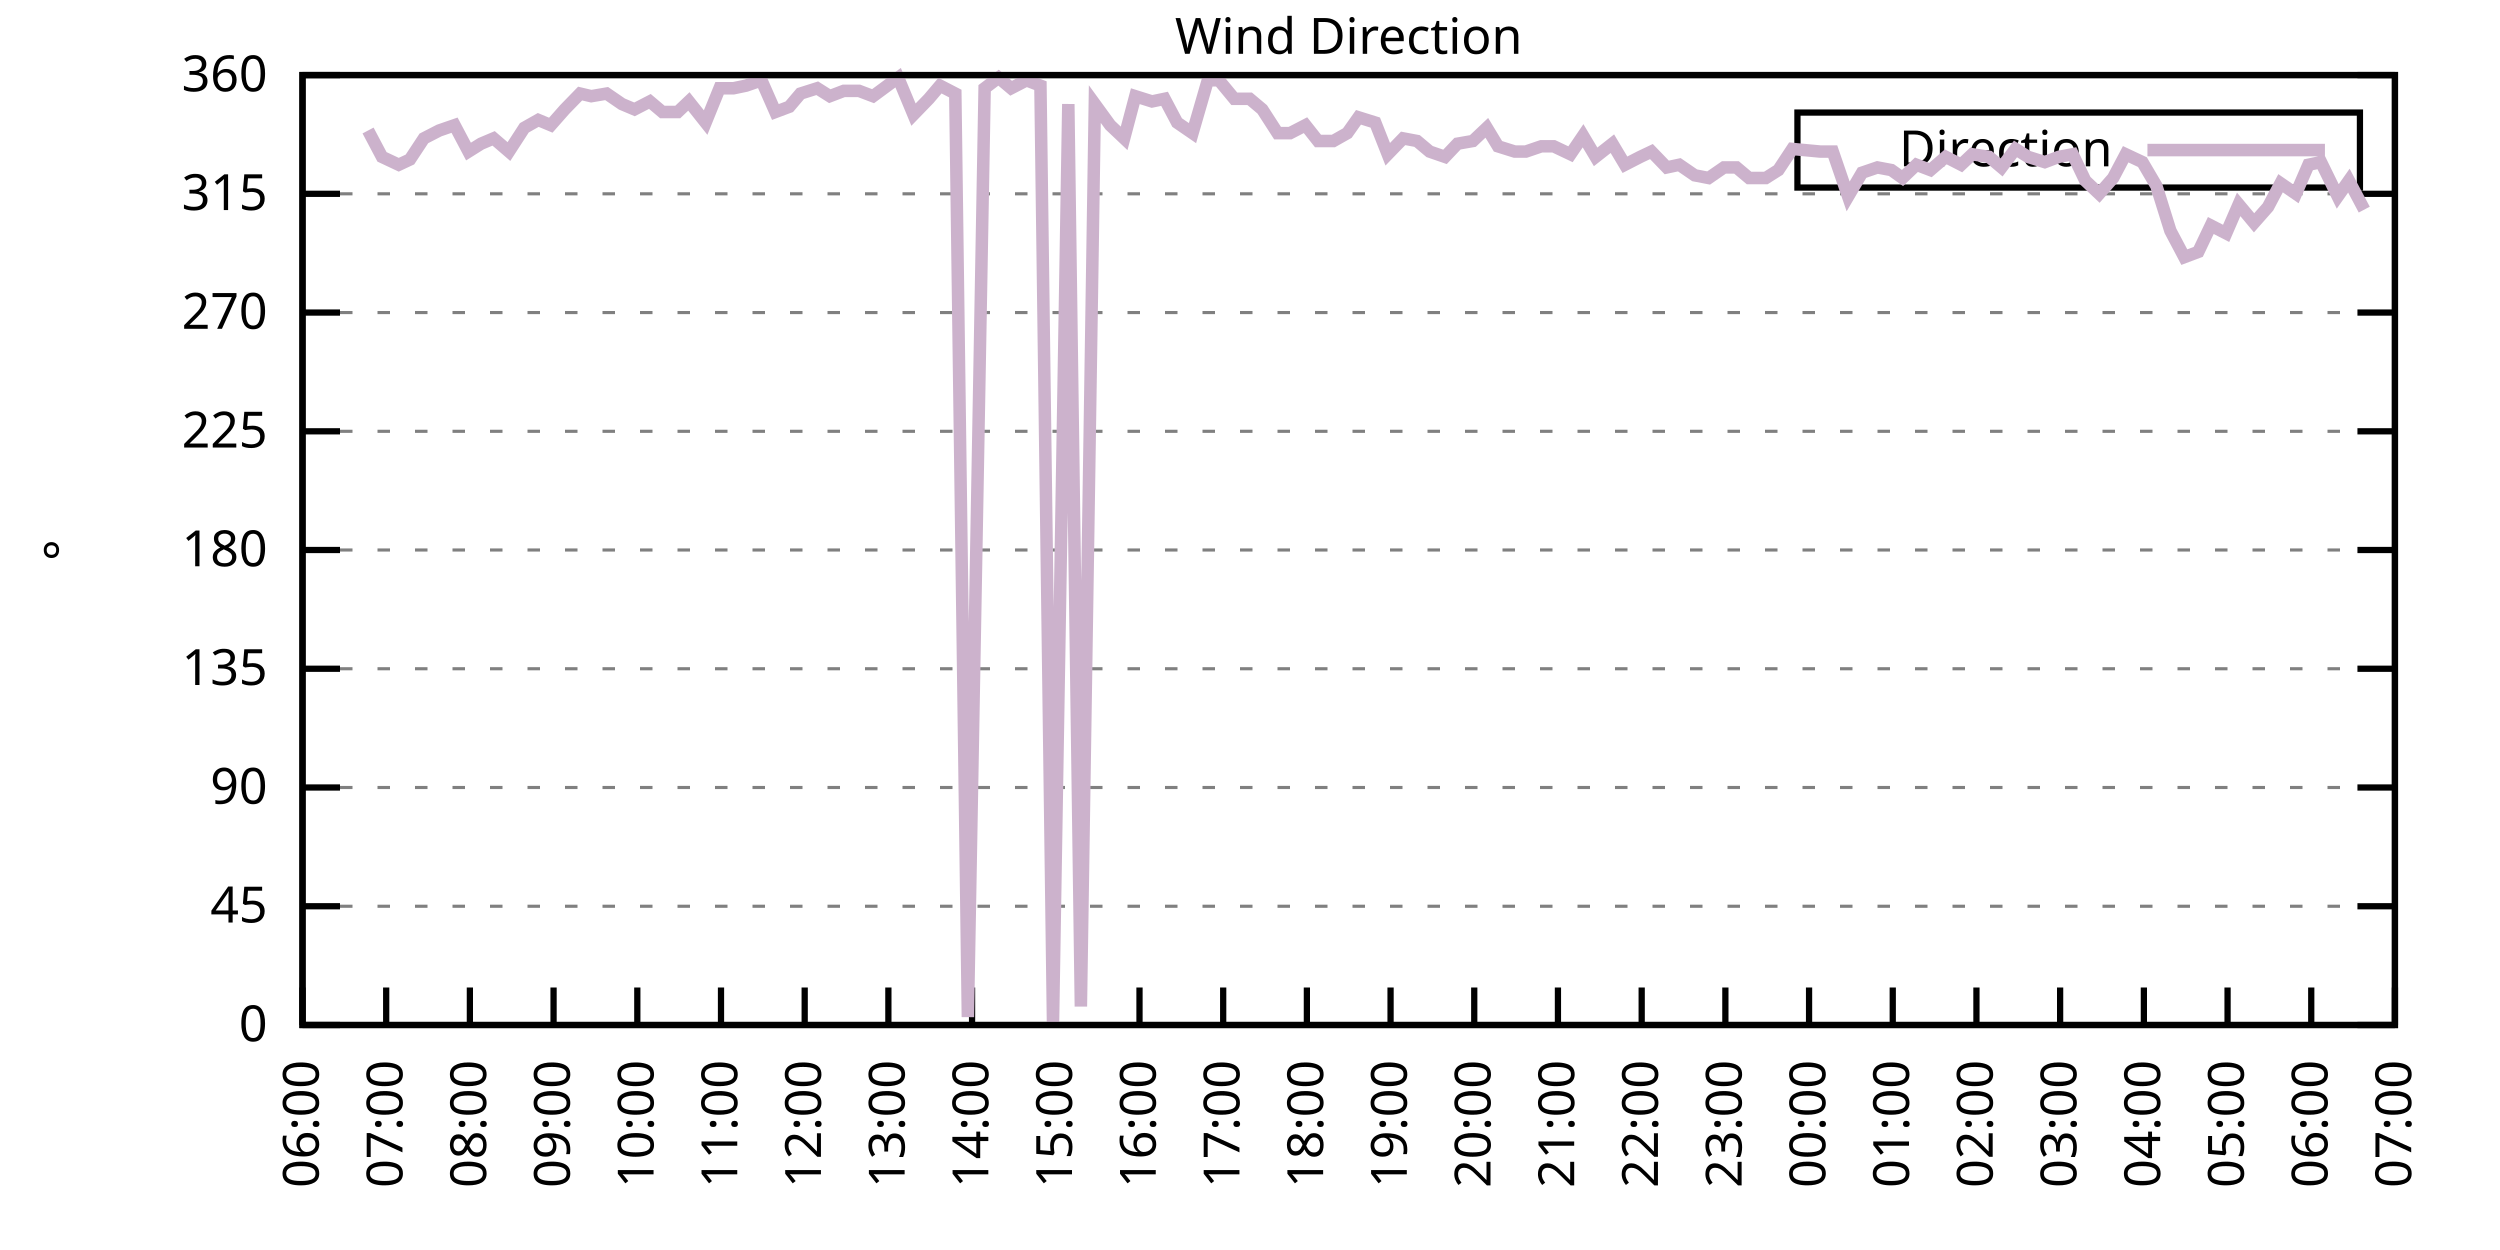
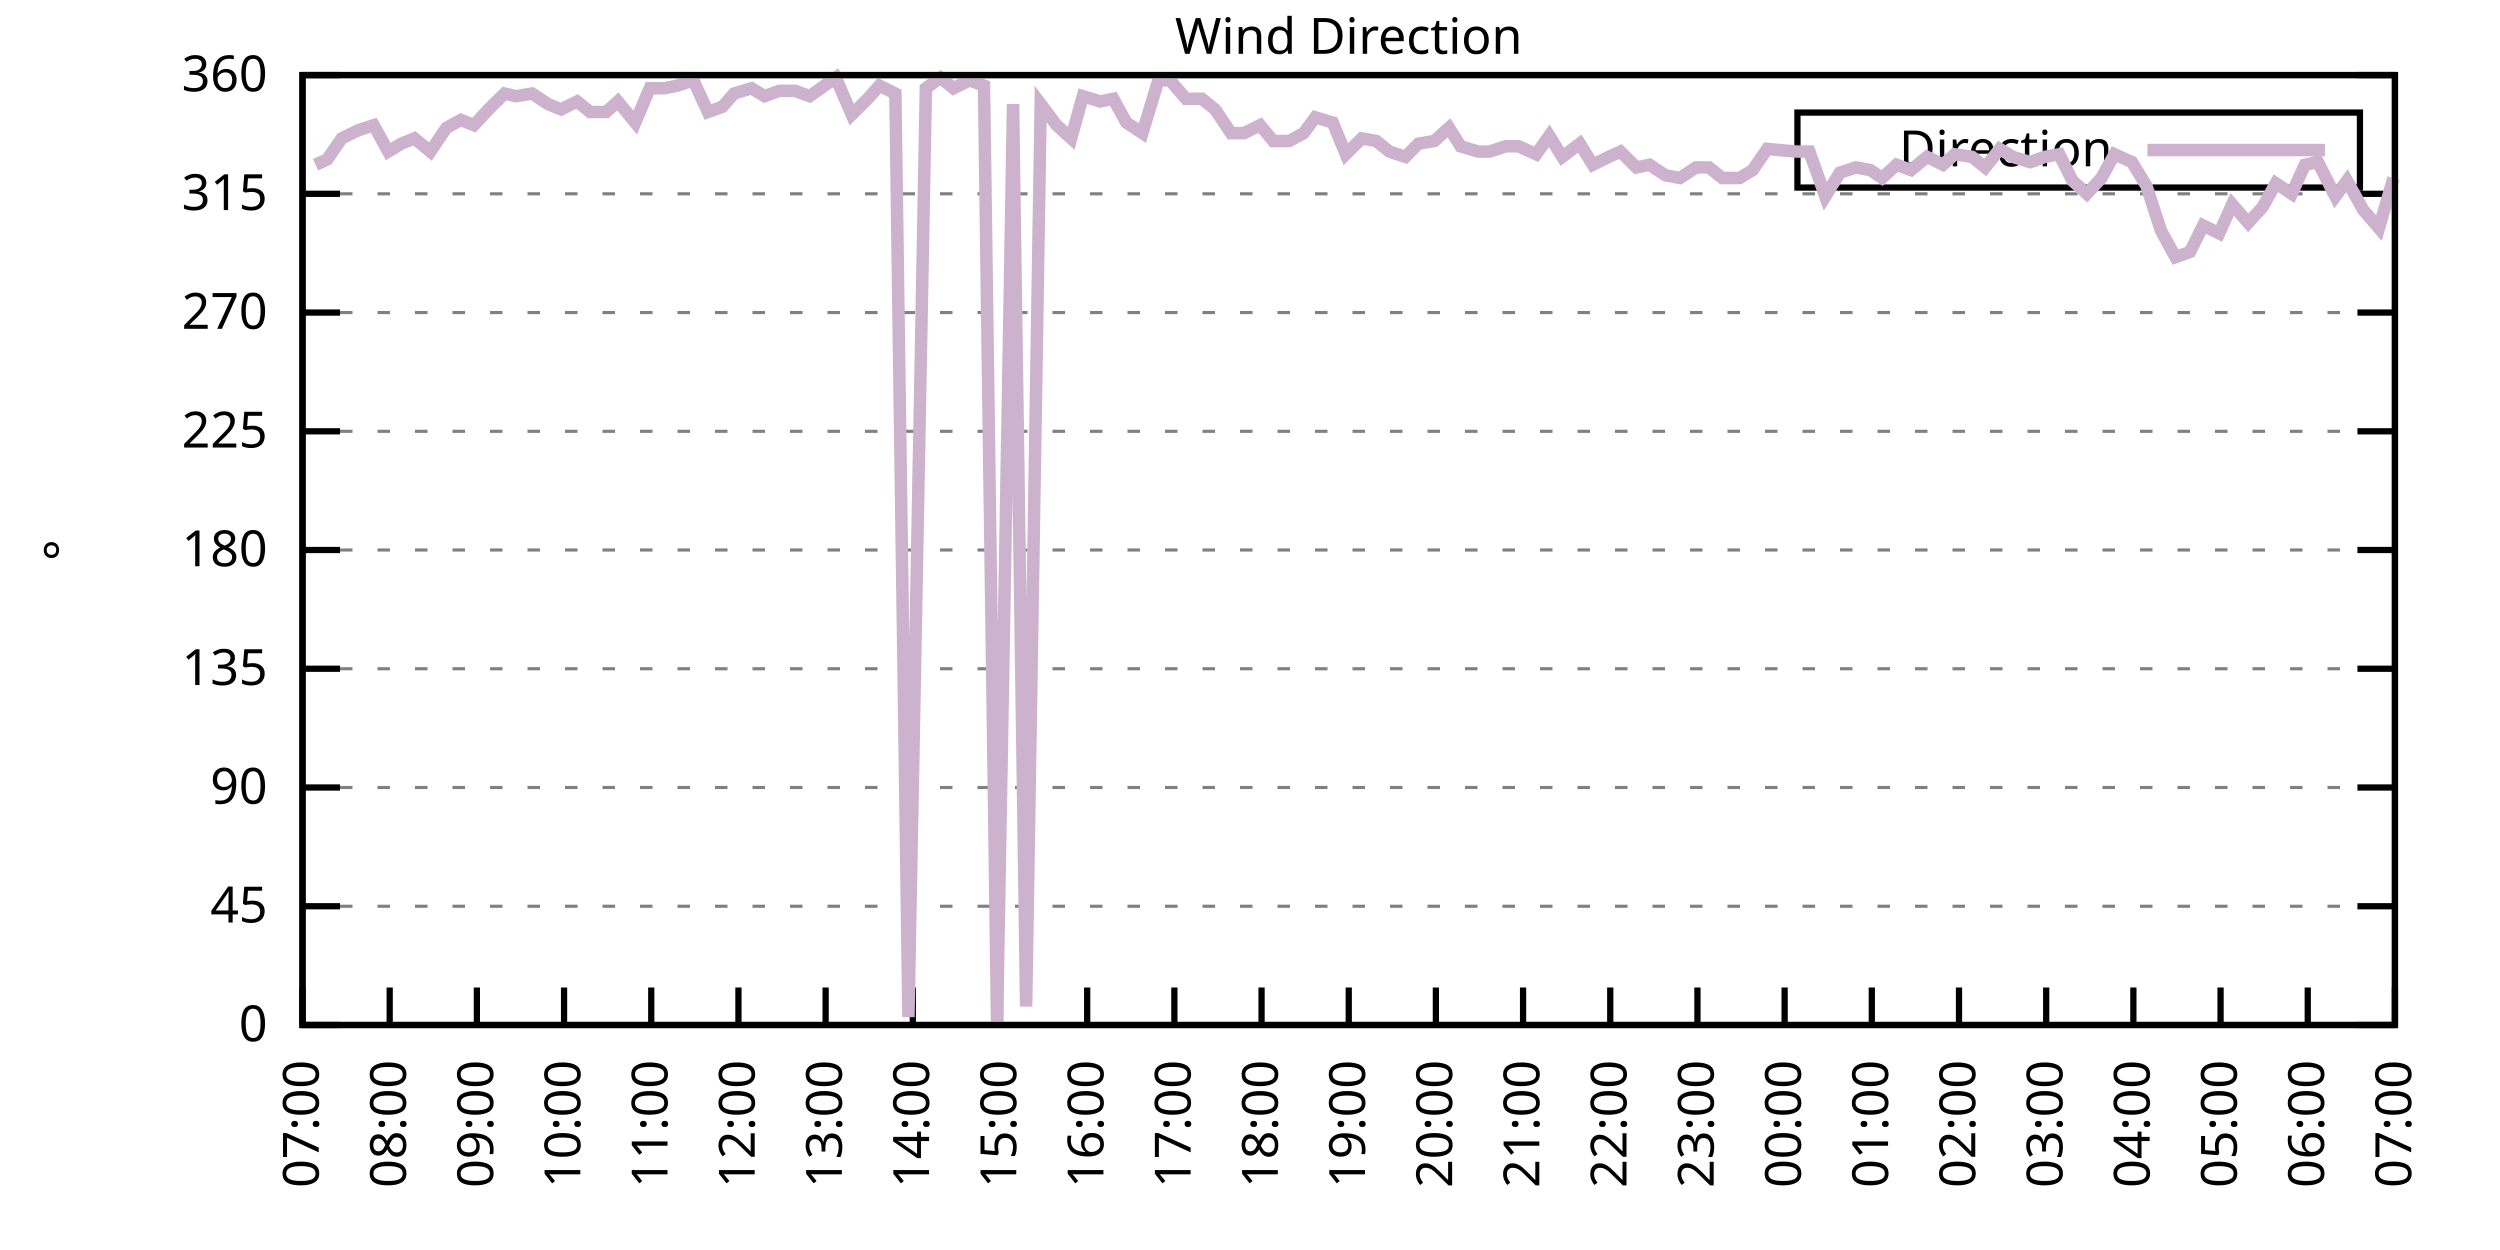
<svg xmlns="http://www.w3.org/2000/svg" xmlns:xlink="http://www.w3.org/1999/xlink" width="400" height="200" viewBox="0 0 400 200">
  <g id="gnuplot_canvas">
    <rect x="0" y="0" width="400" height="200" fill="none" />
    <defs>
      <circle id="gpDot" r="0.5" stroke-width="0.5" stroke="currentColor" />
      <path id="gpPt0" stroke-width="0.333" stroke="currentColor" d="M-1,0 h2 M0,-1 v2" />
      <path id="gpPt1" stroke-width="0.333" stroke="currentColor" d="M-1,-1 L1,1 M1,-1 L-1,1" />
      <path id="gpPt2" stroke-width="0.333" stroke="currentColor" d="M-1,0 L1,0 M0,-1 L0,1 M-1,-1 L1,1 M-1,1 L1,-1" />
      <rect id="gpPt3" stroke-width="0.333" stroke="currentColor" x="-1" y="-1" width="2" height="2" />
      <rect id="gpPt4" stroke-width="0.333" stroke="currentColor" fill="currentColor" x="-1" y="-1" width="2" height="2" />
      <circle id="gpPt5" stroke-width="0.333" stroke="currentColor" cx="0" cy="0" r="1" />
      <use xlink:href="#gpPt5" id="gpPt6" fill="currentColor" stroke="none" />
      <path id="gpPt7" stroke-width="0.333" stroke="currentColor" d="M0,-1.33 L-1.33,0.67 L1.33,0.67 z" />
      <use xlink:href="#gpPt7" id="gpPt8" fill="currentColor" stroke="none" />
      <use xlink:href="#gpPt7" id="gpPt9" stroke="currentColor" transform="rotate(180)" />
      <use xlink:href="#gpPt9" id="gpPt10" fill="currentColor" stroke="none" />
      <use xlink:href="#gpPt3" id="gpPt11" stroke="currentColor" transform="rotate(45)" />
      <use xlink:href="#gpPt11" id="gpPt12" fill="currentColor" stroke="none" />
      <path id="gpPt13" stroke-width="0.333" stroke="currentColor" d="M0,1.330 L1.265,0.411 L0.782,-1.067 L-0.782,-1.076 L-1.265,0.411 z" />
      <use xlink:href="#gpPt13" id="gpPt14" fill="currentColor" stroke="none" />
      <filter id="textbox" filterUnits="objectBoundingBox" x="0" y="0" height="1" width="1">
        <feFlood flood-color="white" flood-opacity="1" result="bgnd" />
        <feComposite in="SourceGraphic" in2="bgnd" operator="atop" />
      </filter>
      <filter id="greybox" filterUnits="objectBoundingBox" x="0" y="0" height="1" width="1">
        <feFlood flood-color="lightgrey" flood-opacity="1" result="grey" />
        <feComposite in="SourceGraphic" in2="grey" operator="atop" />
      </filter>
    </defs>
    <g fill="none" color="white" stroke="currentColor" stroke-width="1.00" stroke-linecap="butt" stroke-linejoin="miter">
</g>
    <g fill="none" color="black" stroke="currentColor" stroke-width="1.00" stroke-linecap="butt" stroke-linejoin="miter">
      <g stroke="none" shape-rendering="crispEdges">
        <polygon fill="rgb(255, 255, 255)" points="48.40,164.00 383.18,164.00 383.18,12.02 48.40,12.02 " />
      </g>
    </g>
    <g fill="none" color="black" stroke="currentColor" stroke-width="1.00" stroke-linecap="butt" stroke-linejoin="miter">
</g>
    <g fill="none" color="black" stroke="black" stroke-width="0.50" stroke-linecap="butt" stroke-linejoin="miter">
</g>
    <g fill="none" color="gray" stroke="currentColor" stroke-width="0.50" stroke-linecap="butt" stroke-linejoin="miter">
      <path stroke="gray" stroke-dasharray="2,4" class="gridline" d="M48.40,164.00 L383.19,164.00  " />
    </g>
    <g fill="none" color="gray" stroke="gray" stroke-width="1.00" stroke-linecap="butt" stroke-linejoin="miter">
</g>
    <g fill="none" color="black" stroke="currentColor" stroke-width="1.00" stroke-linecap="butt" stroke-linejoin="miter">
      <path stroke="black" d="M48.40,164.00 L54.40,164.00 M383.19,164.00 L377.19,164.00  " />
      <g transform="translate(42.80,166.60)" stroke="none" fill="black" font-family="Sans" font-size="8.00" text-anchor="end">
        <text>
          <tspan font-family="Sans"> 0</tspan>
        </text>
      </g>
    </g>
    <g fill="none" color="black" stroke="currentColor" stroke-width="1.00" stroke-linecap="butt" stroke-linejoin="miter">
</g>
    <g fill="none" color="black" stroke="black" stroke-width="0.50" stroke-linecap="butt" stroke-linejoin="miter">
</g>
    <g fill="none" color="gray" stroke="currentColor" stroke-width="0.50" stroke-linecap="butt" stroke-linejoin="miter">
      <path stroke="gray" stroke-dasharray="2,4" class="gridline" d="M48.40,145.00 L383.19,145.00  " />
    </g>
    <g fill="none" color="gray" stroke="gray" stroke-width="1.00" stroke-linecap="butt" stroke-linejoin="miter">
</g>
    <g fill="none" color="black" stroke="currentColor" stroke-width="1.00" stroke-linecap="butt" stroke-linejoin="miter">
      <path stroke="black" d="M48.40,145.00 L54.40,145.00 M383.19,145.00 L377.19,145.00  " />
      <g transform="translate(42.80,147.60)" stroke="none" fill="black" font-family="Sans" font-size="8.00" text-anchor="end">
        <text>
          <tspan font-family="Sans"> 45</tspan>
        </text>
      </g>
    </g>
    <g fill="none" color="black" stroke="currentColor" stroke-width="1.00" stroke-linecap="butt" stroke-linejoin="miter">
</g>
    <g fill="none" color="black" stroke="black" stroke-width="0.50" stroke-linecap="butt" stroke-linejoin="miter">
</g>
    <g fill="none" color="gray" stroke="currentColor" stroke-width="0.50" stroke-linecap="butt" stroke-linejoin="miter">
      <path stroke="gray" stroke-dasharray="2,4" class="gridline" d="M48.40,126.00 L383.19,126.00  " />
    </g>
    <g fill="none" color="gray" stroke="gray" stroke-width="1.00" stroke-linecap="butt" stroke-linejoin="miter">
</g>
    <g fill="none" color="black" stroke="currentColor" stroke-width="1.00" stroke-linecap="butt" stroke-linejoin="miter">
      <path stroke="black" d="M48.40,126.00 L54.40,126.00 M383.19,126.00 L377.19,126.00  " />
      <g transform="translate(42.80,128.60)" stroke="none" fill="black" font-family="Sans" font-size="8.00" text-anchor="end">
        <text>
          <tspan font-family="Sans"> 90</tspan>
        </text>
      </g>
    </g>
    <g fill="none" color="black" stroke="currentColor" stroke-width="1.00" stroke-linecap="butt" stroke-linejoin="miter">
</g>
    <g fill="none" color="black" stroke="black" stroke-width="0.50" stroke-linecap="butt" stroke-linejoin="miter">
</g>
    <g fill="none" color="gray" stroke="currentColor" stroke-width="0.50" stroke-linecap="butt" stroke-linejoin="miter">
      <path stroke="gray" stroke-dasharray="2,4" class="gridline" d="M48.40,107.00 L383.19,107.00  " />
    </g>
    <g fill="none" color="gray" stroke="gray" stroke-width="1.00" stroke-linecap="butt" stroke-linejoin="miter">
</g>
    <g fill="none" color="black" stroke="currentColor" stroke-width="1.00" stroke-linecap="butt" stroke-linejoin="miter">
      <path stroke="black" d="M48.40,107.00 L54.40,107.00 M383.19,107.00 L377.19,107.00  " />
      <g transform="translate(42.80,109.60)" stroke="none" fill="black" font-family="Sans" font-size="8.00" text-anchor="end">
        <text>
          <tspan font-family="Sans"> 135</tspan>
        </text>
      </g>
    </g>
    <g fill="none" color="black" stroke="currentColor" stroke-width="1.00" stroke-linecap="butt" stroke-linejoin="miter">
</g>
    <g fill="none" color="black" stroke="black" stroke-width="0.50" stroke-linecap="butt" stroke-linejoin="miter">
</g>
    <g fill="none" color="gray" stroke="currentColor" stroke-width="0.50" stroke-linecap="butt" stroke-linejoin="miter">
      <path stroke="gray" stroke-dasharray="2,4" class="gridline" d="M48.40,88.00 L383.19,88.00  " />
    </g>
    <g fill="none" color="gray" stroke="gray" stroke-width="1.00" stroke-linecap="butt" stroke-linejoin="miter">
</g>
    <g fill="none" color="black" stroke="currentColor" stroke-width="1.00" stroke-linecap="butt" stroke-linejoin="miter">
      <path stroke="black" d="M48.40,88.00 L54.40,88.00 M383.19,88.00 L377.19,88.00  " />
      <g transform="translate(42.80,90.60)" stroke="none" fill="black" font-family="Sans" font-size="8.00" text-anchor="end">
        <text>
          <tspan font-family="Sans"> 180</tspan>
        </text>
      </g>
    </g>
    <g fill="none" color="black" stroke="currentColor" stroke-width="1.00" stroke-linecap="butt" stroke-linejoin="miter">
</g>
    <g fill="none" color="black" stroke="black" stroke-width="0.50" stroke-linecap="butt" stroke-linejoin="miter">
</g>
    <g fill="none" color="gray" stroke="currentColor" stroke-width="0.50" stroke-linecap="butt" stroke-linejoin="miter">
      <path stroke="gray" stroke-dasharray="2,4" class="gridline" d="M48.40,69.01 L383.19,69.01  " />
    </g>
    <g fill="none" color="gray" stroke="gray" stroke-width="1.00" stroke-linecap="butt" stroke-linejoin="miter">
</g>
    <g fill="none" color="black" stroke="currentColor" stroke-width="1.00" stroke-linecap="butt" stroke-linejoin="miter">
      <path stroke="black" d="M48.40,69.01 L54.40,69.01 M383.19,69.01 L377.19,69.01  " />
      <g transform="translate(42.80,71.61)" stroke="none" fill="black" font-family="Sans" font-size="8.00" text-anchor="end">
        <text>
          <tspan font-family="Sans"> 225</tspan>
        </text>
      </g>
    </g>
    <g fill="none" color="black" stroke="currentColor" stroke-width="1.00" stroke-linecap="butt" stroke-linejoin="miter">
</g>
    <g fill="none" color="black" stroke="black" stroke-width="0.50" stroke-linecap="butt" stroke-linejoin="miter">
</g>
    <g fill="none" color="gray" stroke="currentColor" stroke-width="0.50" stroke-linecap="butt" stroke-linejoin="miter">
      <path stroke="gray" stroke-dasharray="2,4" class="gridline" d="M48.40,50.01 L383.19,50.01  " />
    </g>
    <g fill="none" color="gray" stroke="gray" stroke-width="1.00" stroke-linecap="butt" stroke-linejoin="miter">
</g>
    <g fill="none" color="black" stroke="currentColor" stroke-width="1.00" stroke-linecap="butt" stroke-linejoin="miter">
      <path stroke="black" d="M48.40,50.01 L54.40,50.01 M383.19,50.01 L377.19,50.01  " />
      <g transform="translate(42.80,52.61)" stroke="none" fill="black" font-family="Sans" font-size="8.00" text-anchor="end">
        <text>
          <tspan font-family="Sans"> 270</tspan>
        </text>
      </g>
    </g>
    <g fill="none" color="black" stroke="currentColor" stroke-width="1.00" stroke-linecap="butt" stroke-linejoin="miter">
</g>
    <g fill="none" color="black" stroke="black" stroke-width="0.50" stroke-linecap="butt" stroke-linejoin="miter">
</g>
    <g fill="none" color="gray" stroke="currentColor" stroke-width="0.50" stroke-linecap="butt" stroke-linejoin="miter">
      <path stroke="gray" stroke-dasharray="2,4" class="gridline" d="M48.40,31.01 L383.19,31.01  " />
    </g>
    <g fill="none" color="gray" stroke="gray" stroke-width="1.00" stroke-linecap="butt" stroke-linejoin="miter">
</g>
    <g fill="none" color="black" stroke="currentColor" stroke-width="1.00" stroke-linecap="butt" stroke-linejoin="miter">
      <path stroke="black" d="M48.40,31.01 L54.40,31.01 M383.19,31.01 L377.19,31.01  " />
      <g transform="translate(42.80,33.61)" stroke="none" fill="black" font-family="Sans" font-size="8.00" text-anchor="end">
        <text>
          <tspan font-family="Sans"> 315</tspan>
        </text>
      </g>
    </g>
    <g fill="none" color="black" stroke="currentColor" stroke-width="1.00" stroke-linecap="butt" stroke-linejoin="miter">
</g>
    <g fill="none" color="black" stroke="black" stroke-width="0.50" stroke-linecap="butt" stroke-linejoin="miter">
</g>
    <g fill="none" color="gray" stroke="currentColor" stroke-width="0.50" stroke-linecap="butt" stroke-linejoin="miter">
      <path stroke="gray" stroke-dasharray="2,4" class="gridline" d="M48.40,12.01 L383.19,12.01  " />
    </g>
    <g fill="none" color="gray" stroke="gray" stroke-width="1.00" stroke-linecap="butt" stroke-linejoin="miter">
</g>
    <g fill="none" color="black" stroke="currentColor" stroke-width="1.00" stroke-linecap="butt" stroke-linejoin="miter">
      <path stroke="black" d="M48.40,12.01 L54.40,12.01 M383.19,12.01 L377.19,12.01  " />
      <g transform="translate(42.80,14.61)" stroke="none" fill="black" font-family="Sans" font-size="8.00" text-anchor="end">
        <text>
          <tspan font-family="Sans"> 360</tspan>
        </text>
      </g>
    </g>
    <g fill="none" color="black" stroke="currentColor" stroke-width="1.00" stroke-linecap="butt" stroke-linejoin="miter">
      <path stroke="black" d="M48.40,164.00 L48.40,158.00  " />
      <g transform="translate(51.00,169.60) rotate(270.00)" stroke="none" fill="black" font-family="Sans" font-size="8.00" text-anchor="end">
        <text>
-           <tspan font-family="Sans">06:00</tspan>
-         </text>
-       </g>
-     </g>
-     <g fill="none" color="black" stroke="currentColor" stroke-width="1.00" stroke-linecap="butt" stroke-linejoin="miter">
-       <path stroke="black" d="M61.79,164.00 L61.79,158.00  " />
-       <g transform="translate(64.39,169.60) rotate(270.00)" stroke="none" fill="black" font-family="Sans" font-size="8.00" text-anchor="end">
-         <text>
          <tspan font-family="Sans">07:00</tspan>
        </text>
      </g>
    </g>
    <g fill="none" color="black" stroke="currentColor" stroke-width="1.00" stroke-linecap="butt" stroke-linejoin="miter">
-       <path stroke="black" d="M75.18,164.00 L75.18,158.00  " />
-       <g transform="translate(77.78,169.60) rotate(270.00)" stroke="none" fill="black" font-family="Sans" font-size="8.00" text-anchor="end">
+       <path stroke="black" d="M62.35,164.00 L62.35,158.00  " />
+       <g transform="translate(64.95,169.60) rotate(270.00)" stroke="none" fill="black" font-family="Sans" font-size="8.00" text-anchor="end">
        <text>
          <tspan font-family="Sans">08:00</tspan>
        </text>
      </g>
    </g>
    <g fill="none" color="black" stroke="currentColor" stroke-width="1.00" stroke-linecap="butt" stroke-linejoin="miter">
-       <path stroke="black" d="M88.57,164.00 L88.57,158.00  " />
-       <g transform="translate(91.17,169.60) rotate(270.00)" stroke="none" fill="black" font-family="Sans" font-size="8.00" text-anchor="end">
+       <path stroke="black" d="M76.30,164.00 L76.30,158.00  " />
+       <g transform="translate(78.90,169.60) rotate(270.00)" stroke="none" fill="black" font-family="Sans" font-size="8.00" text-anchor="end">
        <text>
          <tspan font-family="Sans">09:00</tspan>
        </text>
      </g>
    </g>
    <g fill="none" color="black" stroke="currentColor" stroke-width="1.00" stroke-linecap="butt" stroke-linejoin="miter">
-       <path stroke="black" d="M101.97,164.00 L101.97,158.00  " />
-       <g transform="translate(104.57,169.60) rotate(270.00)" stroke="none" fill="black" font-family="Sans" font-size="8.00" text-anchor="end">
+       <path stroke="black" d="M90.25,164.00 L90.25,158.00  " />
+       <g transform="translate(92.85,169.60) rotate(270.00)" stroke="none" fill="black" font-family="Sans" font-size="8.00" text-anchor="end">
        <text>
          <tspan font-family="Sans">10:00</tspan>
        </text>
      </g>
    </g>
    <g fill="none" color="black" stroke="currentColor" stroke-width="1.00" stroke-linecap="butt" stroke-linejoin="miter">
-       <path stroke="black" d="M115.36,164.00 L115.36,158.00  " />
-       <g transform="translate(117.96,169.60) rotate(270.00)" stroke="none" fill="black" font-family="Sans" font-size="8.00" text-anchor="end">
+       <path stroke="black" d="M104.20,164.00 L104.20,158.00  " />
+       <g transform="translate(106.80,169.60) rotate(270.00)" stroke="none" fill="black" font-family="Sans" font-size="8.00" text-anchor="end">
        <text>
          <tspan font-family="Sans">11:00</tspan>
        </text>
      </g>
    </g>
    <g fill="none" color="black" stroke="currentColor" stroke-width="1.00" stroke-linecap="butt" stroke-linejoin="miter">
-       <path stroke="black" d="M128.75,164.00 L128.75,158.00  " />
-       <g transform="translate(131.35,169.60) rotate(270.00)" stroke="none" fill="black" font-family="Sans" font-size="8.00" text-anchor="end">
+       <path stroke="black" d="M118.15,164.00 L118.15,158.00  " />
+       <g transform="translate(120.75,169.60) rotate(270.00)" stroke="none" fill="black" font-family="Sans" font-size="8.00" text-anchor="end">
        <text>
          <tspan font-family="Sans">12:00</tspan>
        </text>
      </g>
    </g>
    <g fill="none" color="black" stroke="currentColor" stroke-width="1.00" stroke-linecap="butt" stroke-linejoin="miter">
-       <path stroke="black" d="M142.14,164.00 L142.14,158.00  " />
-       <g transform="translate(144.74,169.60) rotate(270.00)" stroke="none" fill="black" font-family="Sans" font-size="8.00" text-anchor="end">
+       <path stroke="black" d="M132.10,164.00 L132.10,158.00  " />
+       <g transform="translate(134.70,169.60) rotate(270.00)" stroke="none" fill="black" font-family="Sans" font-size="8.00" text-anchor="end">
        <text>
          <tspan font-family="Sans">13:00</tspan>
        </text>
      </g>
    </g>
    <g fill="none" color="black" stroke="currentColor" stroke-width="1.00" stroke-linecap="butt" stroke-linejoin="miter">
-       <path stroke="black" d="M155.53,164.00 L155.53,158.00  " />
-       <g transform="translate(158.13,169.60) rotate(270.00)" stroke="none" fill="black" font-family="Sans" font-size="8.00" text-anchor="end">
+       <path stroke="black" d="M146.05,164.00 L146.05,158.00  " />
+       <g transform="translate(148.65,169.60) rotate(270.00)" stroke="none" fill="black" font-family="Sans" font-size="8.00" text-anchor="end">
        <text>
          <tspan font-family="Sans">14:00</tspan>
        </text>
      </g>
    </g>
    <g fill="none" color="black" stroke="currentColor" stroke-width="1.00" stroke-linecap="butt" stroke-linejoin="miter">
-       <path stroke="black" d="M168.92,164.00 L168.92,158.00  " />
-       <g transform="translate(171.52,169.60) rotate(270.00)" stroke="none" fill="black" font-family="Sans" font-size="8.00" text-anchor="end">
+       <path stroke="black" d="M160.00,164.00 L160.00,158.00  " />
+       <g transform="translate(162.60,169.60) rotate(270.00)" stroke="none" fill="black" font-family="Sans" font-size="8.00" text-anchor="end">
        <text>
          <tspan font-family="Sans">15:00</tspan>
        </text>
      </g>
    </g>
    <g fill="none" color="black" stroke="currentColor" stroke-width="1.00" stroke-linecap="butt" stroke-linejoin="miter">
-       <path stroke="black" d="M182.32,164.00 L182.32,158.00  " />
-       <g transform="translate(184.92,169.60) rotate(270.00)" stroke="none" fill="black" font-family="Sans" font-size="8.00" text-anchor="end">
+       <path stroke="black" d="M173.95,164.00 L173.95,158.00  " />
+       <g transform="translate(176.55,169.60) rotate(270.00)" stroke="none" fill="black" font-family="Sans" font-size="8.00" text-anchor="end">
        <text>
          <tspan font-family="Sans">16:00</tspan>
        </text>
      </g>
    </g>
    <g fill="none" color="black" stroke="currentColor" stroke-width="1.00" stroke-linecap="butt" stroke-linejoin="miter">
-       <path stroke="black" d="M195.71,164.00 L195.71,158.00  " />
-       <g transform="translate(198.31,169.60) rotate(270.00)" stroke="none" fill="black" font-family="Sans" font-size="8.00" text-anchor="end">
+       <path stroke="black" d="M187.90,164.00 L187.90,158.00  " />
+       <g transform="translate(190.50,169.60) rotate(270.00)" stroke="none" fill="black" font-family="Sans" font-size="8.00" text-anchor="end">
        <text>
          <tspan font-family="Sans">17:00</tspan>
        </text>
      </g>
    </g>
    <g fill="none" color="black" stroke="currentColor" stroke-width="1.00" stroke-linecap="butt" stroke-linejoin="miter">
-       <path stroke="black" d="M209.10,164.00 L209.10,158.00  " />
-       <g transform="translate(211.70,169.60) rotate(270.00)" stroke="none" fill="black" font-family="Sans" font-size="8.00" text-anchor="end">
+       <path stroke="black" d="M201.85,164.00 L201.85,158.00  " />
+       <g transform="translate(204.45,169.60) rotate(270.00)" stroke="none" fill="black" font-family="Sans" font-size="8.00" text-anchor="end">
        <text>
          <tspan font-family="Sans">18:00</tspan>
        </text>
      </g>
    </g>
    <g fill="none" color="black" stroke="currentColor" stroke-width="1.00" stroke-linecap="butt" stroke-linejoin="miter">
-       <path stroke="black" d="M222.49,164.00 L222.49,158.00  " />
-       <g transform="translate(225.09,169.60) rotate(270.00)" stroke="none" fill="black" font-family="Sans" font-size="8.00" text-anchor="end">
+       <path stroke="black" d="M215.80,164.00 L215.80,158.00  " />
+       <g transform="translate(218.40,169.60) rotate(270.00)" stroke="none" fill="black" font-family="Sans" font-size="8.00" text-anchor="end">
        <text>
          <tspan font-family="Sans">19:00</tspan>
        </text>
      </g>
    </g>
    <g fill="none" color="black" stroke="currentColor" stroke-width="1.00" stroke-linecap="butt" stroke-linejoin="miter">
-       <path stroke="black" d="M235.88,164.00 L235.88,158.00  " />
-       <g transform="translate(238.48,169.60) rotate(270.00)" stroke="none" fill="black" font-family="Sans" font-size="8.00" text-anchor="end">
+       <path stroke="black" d="M229.74,164.00 L229.74,158.00  " />
+       <g transform="translate(232.34,169.60) rotate(270.00)" stroke="none" fill="black" font-family="Sans" font-size="8.00" text-anchor="end">
        <text>
          <tspan font-family="Sans">20:00</tspan>
        </text>
      </g>
    </g>
    <g fill="none" color="black" stroke="currentColor" stroke-width="1.00" stroke-linecap="butt" stroke-linejoin="miter">
-       <path stroke="black" d="M249.27,164.00 L249.27,158.00  " />
-       <g transform="translate(251.87,169.60) rotate(270.00)" stroke="none" fill="black" font-family="Sans" font-size="8.00" text-anchor="end">
+       <path stroke="black" d="M243.69,164.00 L243.69,158.00  " />
+       <g transform="translate(246.29,169.60) rotate(270.00)" stroke="none" fill="black" font-family="Sans" font-size="8.00" text-anchor="end">
        <text>
          <tspan font-family="Sans">21:00</tspan>
        </text>
      </g>
    </g>
    <g fill="none" color="black" stroke="currentColor" stroke-width="1.00" stroke-linecap="butt" stroke-linejoin="miter">
-       <path stroke="black" d="M262.67,164.00 L262.67,158.00  " />
-       <g transform="translate(265.27,169.60) rotate(270.00)" stroke="none" fill="black" font-family="Sans" font-size="8.00" text-anchor="end">
+       <path stroke="black" d="M257.64,164.00 L257.64,158.00  " />
+       <g transform="translate(260.24,169.60) rotate(270.00)" stroke="none" fill="black" font-family="Sans" font-size="8.00" text-anchor="end">
        <text>
          <tspan font-family="Sans">22:00</tspan>
        </text>
      </g>
    </g>
    <g fill="none" color="black" stroke="currentColor" stroke-width="1.00" stroke-linecap="butt" stroke-linejoin="miter">
-       <path stroke="black" d="M276.06,164.00 L276.06,158.00  " />
-       <g transform="translate(278.66,169.60) rotate(270.00)" stroke="none" fill="black" font-family="Sans" font-size="8.00" text-anchor="end">
+       <path stroke="black" d="M271.59,164.00 L271.59,158.00  " />
+       <g transform="translate(274.19,169.60) rotate(270.00)" stroke="none" fill="black" font-family="Sans" font-size="8.00" text-anchor="end">
        <text>
          <tspan font-family="Sans">23:00</tspan>
        </text>
      </g>
    </g>
    <g fill="none" color="black" stroke="currentColor" stroke-width="1.00" stroke-linecap="butt" stroke-linejoin="miter">
-       <path stroke="black" d="M289.45,164.00 L289.45,158.00  " />
-       <g transform="translate(292.05,169.60) rotate(270.00)" stroke="none" fill="black" font-family="Sans" font-size="8.00" text-anchor="end">
+       <path stroke="black" d="M285.54,164.00 L285.54,158.00  " />
+       <g transform="translate(288.14,169.60) rotate(270.00)" stroke="none" fill="black" font-family="Sans" font-size="8.00" text-anchor="end">
        <text>
          <tspan font-family="Sans">00:00</tspan>
        </text>
      </g>
    </g>
    <g fill="none" color="black" stroke="currentColor" stroke-width="1.00" stroke-linecap="butt" stroke-linejoin="miter">
-       <path stroke="black" d="M302.84,164.00 L302.84,158.00  " />
-       <g transform="translate(305.44,169.60) rotate(270.00)" stroke="none" fill="black" font-family="Sans" font-size="8.00" text-anchor="end">
+       <path stroke="black" d="M299.49,164.00 L299.49,158.00  " />
+       <g transform="translate(302.09,169.60) rotate(270.00)" stroke="none" fill="black" font-family="Sans" font-size="8.00" text-anchor="end">
        <text>
          <tspan font-family="Sans">01:00</tspan>
        </text>
      </g>
    </g>
    <g fill="none" color="black" stroke="currentColor" stroke-width="1.00" stroke-linecap="butt" stroke-linejoin="miter">
-       <path stroke="black" d="M316.23,164.00 L316.23,158.00  " />
-       <g transform="translate(318.83,169.60) rotate(270.00)" stroke="none" fill="black" font-family="Sans" font-size="8.00" text-anchor="end">
+       <path stroke="black" d="M313.44,164.00 L313.44,158.00  " />
+       <g transform="translate(316.04,169.60) rotate(270.00)" stroke="none" fill="black" font-family="Sans" font-size="8.00" text-anchor="end">
        <text>
          <tspan font-family="Sans">02:00</tspan>
        </text>
      </g>
    </g>
    <g fill="none" color="black" stroke="currentColor" stroke-width="1.00" stroke-linecap="butt" stroke-linejoin="miter">
-       <path stroke="black" d="M329.62,164.00 L329.62,158.00  " />
-       <g transform="translate(332.22,169.60) rotate(270.00)" stroke="none" fill="black" font-family="Sans" font-size="8.00" text-anchor="end">
+       <path stroke="black" d="M327.39,164.00 L327.39,158.00  " />
+       <g transform="translate(329.99,169.60) rotate(270.00)" stroke="none" fill="black" font-family="Sans" font-size="8.00" text-anchor="end">
        <text>
          <tspan font-family="Sans">03:00</tspan>
        </text>
      </g>
    </g>
    <g fill="none" color="black" stroke="currentColor" stroke-width="1.00" stroke-linecap="butt" stroke-linejoin="miter">
-       <path stroke="black" d="M343.02,164.00 L343.02,158.00  " />
-       <g transform="translate(345.62,169.60) rotate(270.00)" stroke="none" fill="black" font-family="Sans" font-size="8.00" text-anchor="end">
+       <path stroke="black" d="M341.34,164.00 L341.34,158.00  " />
+       <g transform="translate(343.94,169.60) rotate(270.00)" stroke="none" fill="black" font-family="Sans" font-size="8.00" text-anchor="end">
        <text>
          <tspan font-family="Sans">04:00</tspan>
        </text>
      </g>
    </g>
    <g fill="none" color="black" stroke="currentColor" stroke-width="1.00" stroke-linecap="butt" stroke-linejoin="miter">
-       <path stroke="black" d="M356.41,164.00 L356.41,158.00  " />
-       <g transform="translate(359.01,169.60) rotate(270.00)" stroke="none" fill="black" font-family="Sans" font-size="8.00" text-anchor="end">
+       <path stroke="black" d="M355.29,164.00 L355.29,158.00  " />
+       <g transform="translate(357.89,169.60) rotate(270.00)" stroke="none" fill="black" font-family="Sans" font-size="8.00" text-anchor="end">
        <text>
          <tspan font-family="Sans">05:00</tspan>
        </text>
      </g>
    </g>
    <g fill="none" color="black" stroke="currentColor" stroke-width="1.00" stroke-linecap="butt" stroke-linejoin="miter">
-       <path stroke="black" d="M369.80,164.00 L369.80,158.00  " />
-       <g transform="translate(372.40,169.60) rotate(270.00)" stroke="none" fill="black" font-family="Sans" font-size="8.00" text-anchor="end">
+       <path stroke="black" d="M369.24,164.00 L369.24,158.00  " />
+       <g transform="translate(371.84,169.60) rotate(270.00)" stroke="none" fill="black" font-family="Sans" font-size="8.00" text-anchor="end">
        <text>
          <tspan font-family="Sans">06:00</tspan>
        </text>
      </g>
    </g>
    <g fill="none" color="black" stroke="currentColor" stroke-width="1.00" stroke-linecap="butt" stroke-linejoin="miter">
      <path stroke="black" d="M383.19,164.00 L383.19,158.00  " />
      <g transform="translate(385.79,169.60) rotate(270.00)" stroke="none" fill="black" font-family="Sans" font-size="8.00" text-anchor="end">
        <text>
          <tspan font-family="Sans">07:00</tspan>
        </text>
      </g>
    </g>
    <g fill="none" color="black" stroke="currentColor" stroke-width="1.00" stroke-linecap="butt" stroke-linejoin="miter">
</g>
    <g fill="none" color="black" stroke="currentColor" stroke-width="1.00" stroke-linecap="butt" stroke-linejoin="miter">
      <path stroke="black" d="M48.40,12.01 L48.40,164.00 L383.19,164.00 L383.19,12.01 L48.40,12.01 Z  " />
    </g>
    <g fill="none" color="black" stroke="currentColor" stroke-width="1.00" stroke-linecap="butt" stroke-linejoin="miter">
</g>
    <g fill="none" color="black" stroke="currentColor" stroke-width="1.00" stroke-linecap="butt" stroke-linejoin="miter">
      <path stroke="black" d="M287.59,30.01 L287.59,18.01 L377.59,18.01 L377.59,30.01 L287.59,30.01 Z  " />
    </g>
    <g id="Wind_direction_plot_1">
      <g fill="none" color="white" stroke="black" stroke-width="2.00" stroke-linecap="butt" stroke-linejoin="miter">
</g>
      <g fill="none" color="black" stroke="currentColor" stroke-width="2.00" stroke-linecap="butt" stroke-linejoin="miter">
        <g transform="translate(337.99,26.61)" stroke="none" fill="black" font-family="Sans" font-size="8.00" text-anchor="end">
          <text>
            <tspan font-family="Sans">Direction</tspan>
          </text>
        </g>
      </g>
      <g fill="none" color="black" stroke="currentColor" stroke-width="2.00" stroke-linecap="butt" stroke-linejoin="miter">
-         <path stroke="rgb(204, 178, 204)" d="M343.59,24.01 L371.99,24.01 M58.89,20.88 L61.12,25.10 L63.80,26.36 L65.59,25.52 L67.82,22.14 L70.27,20.88   L72.73,20.03 L74.96,24.25 L76.97,22.99 L78.98,22.14 L81.43,24.25 L83.89,20.45 L86.12,19.19 L88.13,20.03   L90.36,17.50 L92.82,14.97 L94.60,15.39 L97.06,14.97 L99.51,16.65 L101.52,17.50 L103.98,16.23 L105.98,17.92   L108.44,17.92 L110.22,16.23 L112.90,19.61 L115.13,14.12 L117.37,14.12 L119.38,13.70 L121.83,12.85 L124.06,17.92   L126.29,17.08 L128.08,14.97 L130.76,14.12 L132.77,15.39 L135.00,14.54 L137.45,14.54 L139.69,15.39 L143.70,12.43   L146.16,18.34 L148.61,15.81 L150.40,13.70 L152.85,14.97 L154.86,162.73 L157.54,14.12 L159.77,12.43 L161.78,14.12   L164.24,12.85 L166.47,13.70 L168.48,163.58 L170.93,16.65 L172.94,161.04 L175.17,16.65 L177.63,20.03 L179.86,22.14   L181.65,15.39 L184.32,16.23 L186.33,15.81 L188.34,19.61 L190.80,21.30 L193.25,12.85 L195.04,12.85 L197.49,15.81   L199.95,15.81 L201.96,17.50 L204.41,21.30 L206.42,21.30 L208.88,20.03 L210.88,22.56 L213.34,22.56 L215.57,21.30   L217.36,18.77 L220.04,19.61 L222.04,24.68 L224.50,22.14 L226.73,22.56 L228.74,24.25 L231.20,25.10 L233.20,22.99   L235.66,22.56 L237.89,20.45 L239.68,23.41 L242.36,24.25 L244.14,24.25 L246.60,23.41 L248.60,23.41 L251.28,24.68   L253.29,21.72 L255.30,25.10 L257.98,22.99 L259.99,26.36 L262.44,25.10 L264.23,24.25 L266.68,26.79 L268.69,26.36   L271.15,28.05 L273.38,28.48 L275.83,26.79 L277.84,26.79 L279.85,28.48 L282.53,28.48 L284.54,27.21 L286.77,23.83   L291.23,24.25 L293.24,24.25 L295.70,31.43 L297.93,27.63 L300.39,26.79 L302.62,27.21 L304.40,28.48 L306.63,26.36   L308.87,27.21 L311.32,25.10 L313.78,26.36 L315.56,24.68 L318.24,25.10 L320.25,26.79 L322.48,23.83 L324.49,25.10   L327.17,25.94 L329.40,25.10 L331.63,24.68 L333.64,28.90 L335.87,31.01 L338.10,28.48 L340.11,24.68 L342.79,25.94   L345.02,29.74 L347.26,36.92 L349.49,41.14 L351.72,40.30 L353.73,36.08 L356.18,37.34 L358.19,32.70 L360.65,35.65   L362.88,33.12 L364.89,29.32 L367.34,31.01 L369.35,26.36 L371.36,25.94 L374.04,31.43 L375.82,28.90 L378.28,33.54    " />
+         <path stroke="rgb(204, 178, 204)" d="M343.59,24.01 L371.99,24.01 M50.49,26.36 L52.35,25.52 L54.68,22.14 L57.23,20.88 L59.79,20.03 L62.12,24.25   L64.21,22.99 L66.30,22.14 L68.86,24.25 L71.42,20.45 L73.74,19.19 L75.83,20.03 L78.16,17.50 L80.72,14.97   L82.58,15.39 L85.13,14.97 L87.69,16.65 L89.78,17.50 L92.34,16.23 L94.43,17.92 L96.99,17.92 L98.85,16.23   L101.64,19.61 L103.97,14.12 L106.29,14.12 L108.38,13.70 L110.94,12.85 L113.27,17.92 L115.59,17.08 L117.45,14.97   L120.24,14.12 L122.33,15.39 L124.66,14.54 L127.22,14.54 L129.54,15.39 L133.72,12.43 L136.28,18.34 L138.84,15.81   L140.70,13.70 L143.26,14.97 L145.35,162.73 L148.14,14.12 L150.46,12.43 L152.56,14.12 L155.11,12.85 L157.44,13.70   L159.53,163.58 L162.09,16.65 L164.18,161.04 L166.51,16.65 L169.06,20.03 L171.39,22.14 L173.25,15.39 L176.04,16.23   L178.13,15.81 L180.22,19.61 L182.78,21.30 L185.34,12.85 L187.20,12.85 L189.76,15.81 L192.31,15.81 L194.41,17.50   L196.96,21.30 L199.06,21.30 L201.61,20.03 L203.71,22.56 L206.26,22.56 L208.59,21.30 L210.45,18.77 L213.24,19.61   L215.33,24.68 L217.89,22.14 L220.21,22.56 L222.30,24.25 L224.86,25.10 L226.95,22.99 L229.51,22.56 L231.84,20.45   L233.70,23.41 L236.49,24.25 L238.35,24.25 L240.90,23.41 L243.00,23.41 L245.79,24.68 L247.88,21.72 L249.97,25.10   L252.76,22.99 L254.85,26.36 L257.41,25.10 L259.27,24.25 L261.83,26.79 L263.92,26.36 L266.48,28.05 L268.80,28.48   L271.36,26.79 L273.45,26.79 L275.55,28.48 L278.34,28.48 L280.43,27.21 L282.75,23.83 L287.40,24.25 L289.50,24.25   L292.05,31.43 L294.38,27.63 L296.94,26.79 L299.26,27.21 L301.12,28.48 L303.44,26.36 L305.77,27.21 L308.33,25.10   L310.88,26.36 L312.74,24.68 L315.53,25.10 L317.63,26.79 L319.95,23.83 L322.04,25.10 L324.83,25.94 L327.16,25.10   L329.48,24.68 L331.58,28.90 L333.90,31.01 L336.23,28.48 L338.32,24.68 L341.11,25.94 L343.43,29.74 L345.76,36.92   L348.08,41.14 L350.41,40.30 L352.50,36.08 L355.06,37.34 L357.15,32.70 L359.71,35.65 L362.03,33.12 L364.13,29.32   L366.68,31.01 L368.78,26.36 L370.87,25.94 L373.66,31.43 L375.52,28.90 L378.08,33.54 L380.63,36.50 L382.96,28.48    " />
      </g>
    </g>
    <g fill="none" color="black" stroke="currentColor" stroke-width="2.00" stroke-linecap="butt" stroke-linejoin="miter">
</g>
    <g fill="none" color="black" stroke="black" stroke-width="1.00" stroke-linecap="butt" stroke-linejoin="miter">
</g>
    <g fill="none" color="black" stroke="currentColor" stroke-width="1.00" stroke-linecap="butt" stroke-linejoin="miter">
      <path stroke="black" d="M48.40,12.01 L48.40,164.00 L383.19,164.00 L383.19,12.01 L48.40,12.01 Z  " />
      <g transform="translate(12.80,88.01) rotate(270.00)" stroke="none" fill="black" font-family="Sans" font-size="8.00" text-anchor="middle">
        <text>
          <tspan font-family="Sans">°</tspan>
        </text>
      </g>
    </g>
    <g fill="none" color="black" stroke="currentColor" stroke-width="1.00" stroke-linecap="butt" stroke-linejoin="miter">
</g>
    <g fill="none" color="black" stroke="currentColor" stroke-width="1.00" stroke-linecap="butt" stroke-linejoin="miter">
      <g transform="translate(215.79,8.61)" stroke="none" fill="black" font-family="Sans" font-size="8.00" text-anchor="middle">
        <text>
          <tspan font-family="Sans">Wind Direction</tspan>
        </text>
      </g>
    </g>
    <g fill="none" color="black" stroke="currentColor" stroke-width="1.00" stroke-linecap="butt" stroke-linejoin="miter">
</g>
  </g>
</svg>
